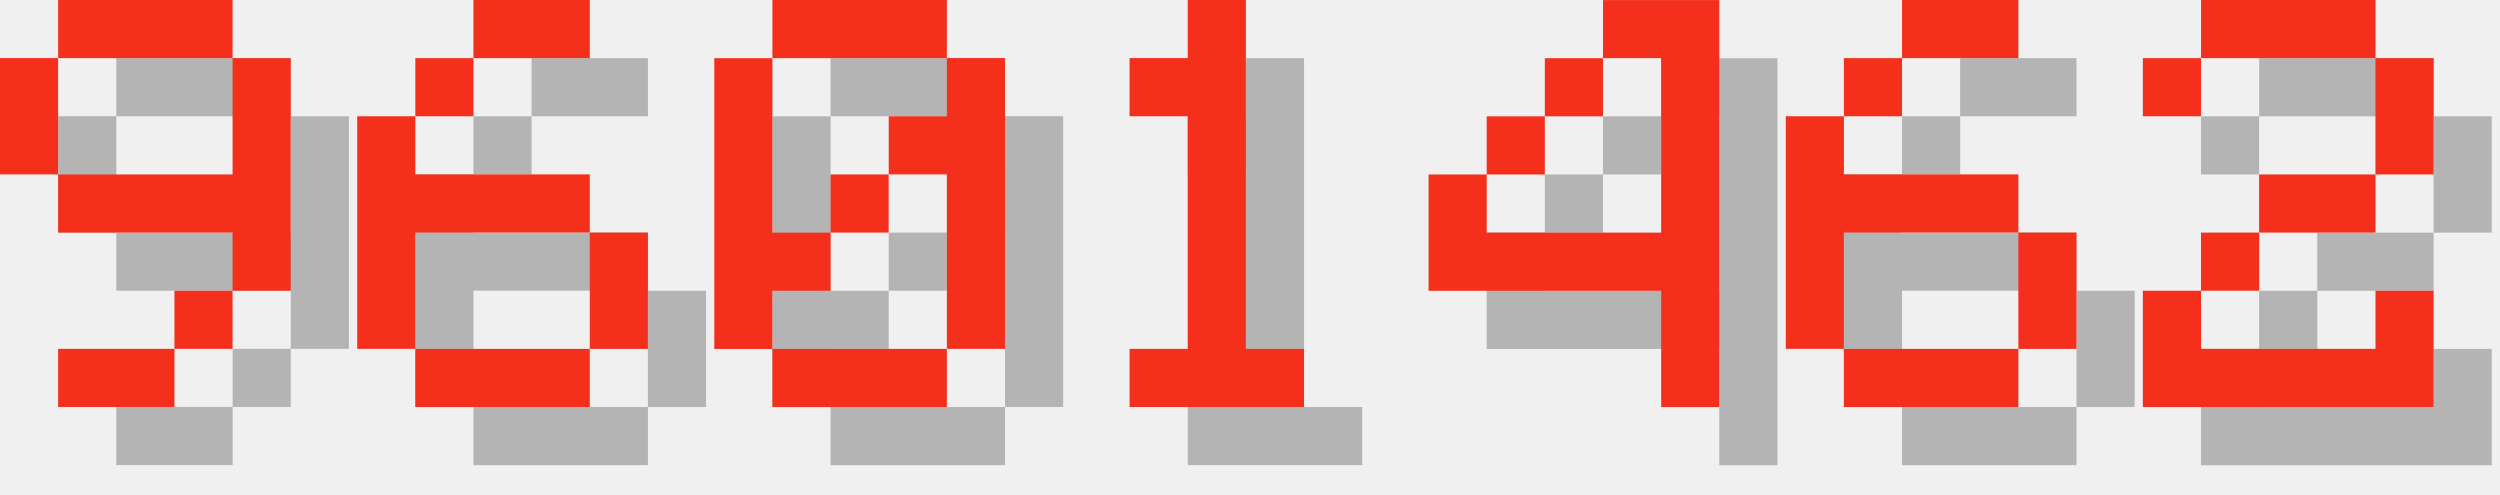
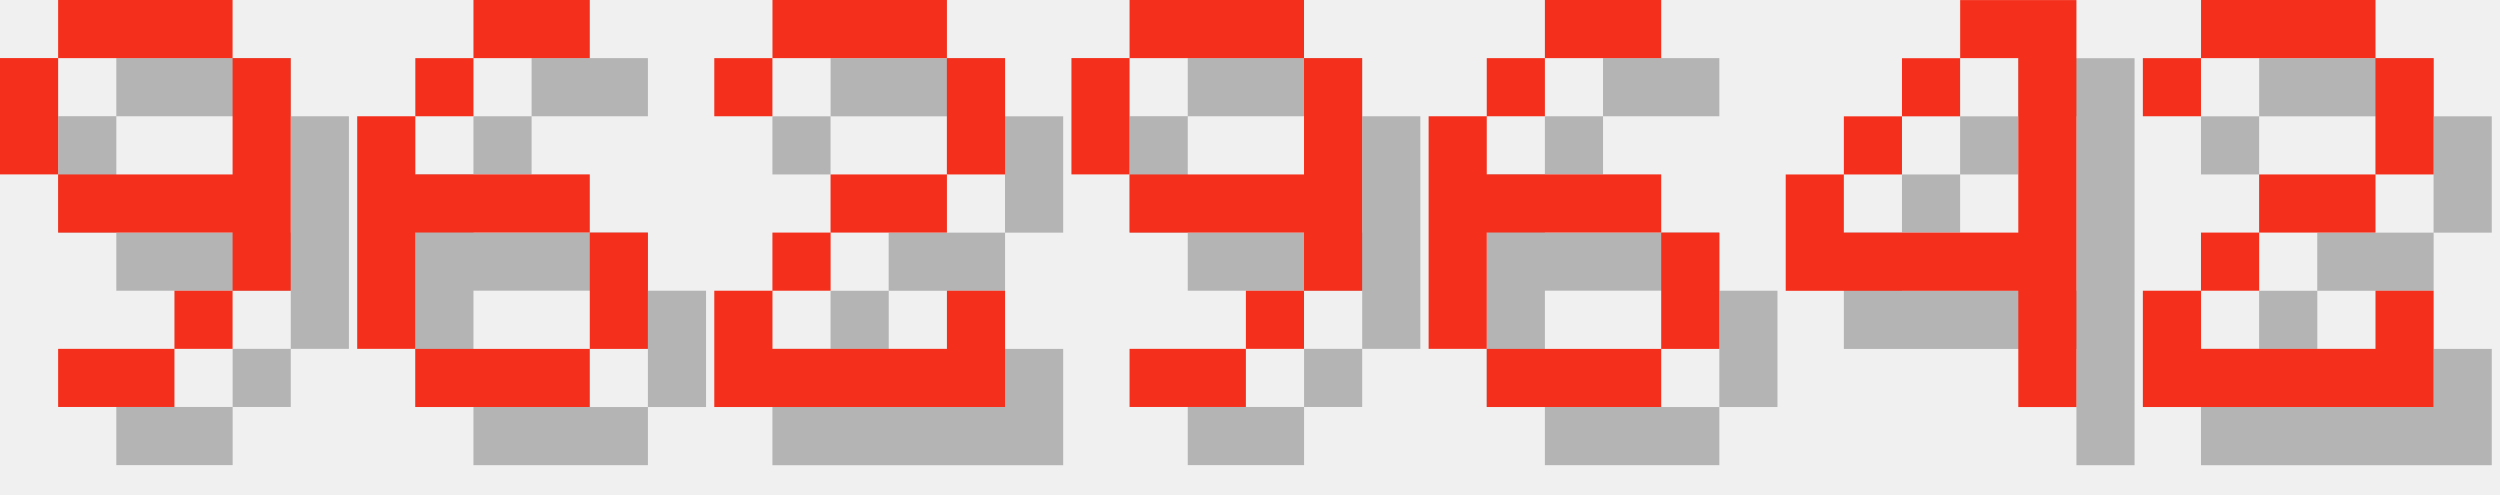
<svg xmlns="http://www.w3.org/2000/svg" version="1.1" width="182.0" height="36">
  <style>
        .text-foreground {
            fill: #F4301C;
        }
        .text-shadow {
            fill: #000000;
            fill-opacity: 0.25;
        }
    </style>
  <g class="digit" id="digit_9" transform="translate(0.0, 0), scale(4)">
    <path id="digit_9_shadow" class="text-shadow" d="m2.117 1.058v1.058h3.175v-1.058h-3.175zm3.175 1.058v2.117h-3.175v1.058h3.175v1.058h1.058v-4.233h-1.058zm0 4.233h-1.058v1.058h1.058v-1.058zm-1.058 1.058h-2.117v1.058h2.117v-1.058zm-2.117-3.175v-2.117h-1.058v2.117h1.058z" fill-opacity=".5" style="paint-order:stroke fill markers" />
    <path id="digit_9_fg" class="text-foreground" d="m1.058 0v1.058h3.175v-1.058h-3.175zm3.175 1.058v2.117h-3.175v1.058h3.175v1.058h1.058v-4.233h-1.058zm0 4.233h-1.058v1.058h1.058v-1.058zm-1.058 1.058h-2.117v1.058h2.117v-1.058zm-2.117-3.175v-2.117h-1.058v2.117h1.058z" fill="#fff" style="paint-order:stroke fill markers" />
  </g>
  <g class="digit" id="digit_6" transform="translate(26.0, 0), scale(4)">
    <path id="digit_6_shadow" class="text-shadow" d="m3.175 1.058v1.058h2.117v-1.058h-2.117zm0 1.058h-1.058v1.058h1.058v-1.058zm-1.058 1.058h-1.058v4.233h1.058v-2.117h3.175v-1.058h-3.175v-1.058zm3.175 2.117v2.117h1.058v-2.117h-1.058zm0 2.117h-3.175v1.058h3.175v-1.058z" fill-opacity=".5" style="paint-order:stroke fill markers" />
    <path id="digit_6_fg" class="text-foreground" d="m2.117 0v1.058h2.117v-1.058h-2.117zm0 1.058h-1.058v1.058h1.058v-1.058zm-1.058 1.058h-1.058v4.233h1.058v-2.117h3.175v-1.058h-3.175v-1.058zm3.175 2.117v2.117h1.058v-2.117h-1.058zm0 2.117h-3.175v1.058h3.175v-1.058z" fill="#fff" style="paint-order:stroke fill markers" />
  </g>
-   <g class="digit" id="digit_0" transform="translate(52.0, 0), scale(4)">
-     <path id="digit_0_shadow" class="text-shadow" d="m2.117 1.058v1.058h3.175v-1.058h-3.175zm3.175 1.058v1.058h-1.058v1.058h1.058v3.175h1.058v-5.292h-1.058zm0 5.292h-3.175v1.058h3.175v-1.058zm-3.175 0v-1.058h1.058v-1.058h-1.058v-3.175h-1.058v5.292h1.058zm1.058-2.117h1.058v-1.058h-1.058v1.058z" fill-opacity=".5" style="paint-order:stroke fill markers" />
-     <path id="digit_0_fg" class="text-foreground" d="m1.058 0v1.058h3.175v-1.058h-3.175zm3.175 1.058v1.058h-1.058v1.058h1.058v3.175h1.058v-5.292h-1.058zm0 5.292h-3.175v1.058h3.175v-1.058zm-3.175 0v-1.058h1.058v-1.058h-1.058v-3.175h-1.058v5.292h1.058zm1.058-2.117h1.058v-1.058h-1.058v1.058z" fill="#fff" style="paint-order:stroke fill markers" />
+   <g class="digit" id="digit_2" transform="translate(52.0, 0), scale(4)">
+     <path id="digit_2_shadow" class="text-shadow" d="m1.058 2.117v1.058h1.058v-1.058h3.175v2.117h-2.117v1.058h-1.058v1.058h-1.058v2.117h5.292v-2.117h-1.058v1.058h-3.175v-1.058h1.058v-1.058h2.117v-1.058h1.058v-2.117h-1.058v-1.058h-3.175v1.058h-1.058z" fill-opacity=".5" style="paint-order:stroke fill markers" />
+     <path id="digit_2_fg" class="text-foreground" d="m0 1.058v1.058h1.058v-1.058h3.175v2.117h-2.117v1.058h-1.058v1.058h-1.058v2.117h5.292v-2.117h-1.058v1.058h-3.175v-1.058h1.058v-1.058h2.117v-1.058h1.058v-2.117h-1.058v-1.058h-3.175v1.058h-1.058z" fill="#fff" style="paint-order:stroke fill markers" />
  </g>
-   <g class="digit" id="digit_1" transform="translate(78.0, 0), scale(4)">
-     <path id="digit_1_shadow" class="text-shadow" d="m2.117 2.117v1.058h1.058v4.233h-1.058v1.058h3.175v-1.058h-1.058v-6.35h-1.058v1.058h-1.058z" fill-opacity=".5" style="paint-order:stroke fill markers" />
-     <path id="digit_1_fg" class="text-foreground" d="m1.058 1.058v1.058h1.058v4.233h-1.058v1.058h3.175v-1.058h-1.058v-6.35h-1.058v1.058h-1.058z" fill="#fff" style="paint-order:stroke fill markers" />
+   <g class="digit" id="digit_9" transform="translate(78.0, 0), scale(4)">
+     <path id="digit_9_shadow" class="text-shadow" d="m2.117 1.058v1.058h3.175v-1.058h-3.175zm3.175 1.058v2.117h-3.175v1.058h3.175v1.058h1.058v-4.233h-1.058zm0 4.233h-1.058v1.058h1.058v-1.058zm-1.058 1.058h-2.117v1.058h2.117v-1.058zm-2.117-3.175v-2.117h-1.058v2.117h1.058z" fill-opacity=".5" style="paint-order:stroke fill markers" />
+     <path id="digit_9_fg" class="text-foreground" d="m1.058 0v1.058h3.175v-1.058h-3.175zm3.175 1.058v2.117h-3.175v1.058h3.175v1.058h1.058v-4.233h-1.058zm0 4.233h-1.058v1.058h1.058v-1.058zm-1.058 1.058h-2.117v1.058h2.117v-1.058zm-2.117-3.175v-2.117h-1.058v2.117h1.058z" fill="#fff" style="paint-order:stroke fill markers" />
  </g>
-   <g class="digit" id="digit_4" transform="translate(104.0, 0), scale(4)">
+   <g class="digit" id="digit_6" transform="translate(104.0, 0), scale(4)">
+     <path id="digit_6_shadow" class="text-shadow" d="m3.175 1.058v1.058h2.117v-1.058h-2.117zm0 1.058h-1.058v1.058h1.058v-1.058zm-1.058 1.058h-1.058v4.233h1.058v-2.117h3.175v-1.058h-3.175v-1.058zm3.175 2.117v2.117h1.058v-2.117h-1.058zm0 2.117h-3.175v1.058h3.175v-1.058z" fill-opacity=".5" style="paint-order:stroke fill markers" />
+     <path id="digit_6_fg" class="text-foreground" d="m2.117 0v1.058h2.117v-1.058h-2.117zm0 1.058h-1.058v1.058h1.058v-1.058zm-1.058 1.058h-1.058v4.233h1.058v-2.117h3.175v-1.058h-3.175v-1.058zm3.175 2.117v2.117h1.058v-2.117h-1.058zm0 2.117h-3.175v1.058h3.175v-1.058z" fill="#fff" style="paint-order:stroke fill markers" />
+   </g>
+   <g class="digit" id="digit_4" transform="translate(130.0, 0), scale(4)">
    <path id="digit_4_shadow" class="text-shadow" d="m4.233 1.058v1.058h1.058v3.175h-3.175v-1.058h-1.058v2.117h4.233v2.117h1.058v-7.408h-2.117zm-2.117 3.175h1.058v-1.058h-1.058v1.058zm1.058-1.058h1.058v-1.058h-1.058v1.058z" fill-opacity=".5" style="paint-order:stroke fill markers" />
    <path id="digit_4_fg" class="text-foreground" d="m3.175 0v1.058h1.058v3.175h-3.175v-1.058h-1.058v2.117h4.233v2.117h1.058v-7.408h-2.117zm-2.117 3.175h1.058v-1.058h-1.058v1.058zm1.058-1.058h1.058v-1.058h-1.058v1.058z" fill="#fff" style="paint-order:stroke fill markers" />
-   </g>
-   <g class="digit" id="digit_6" transform="translate(130.0, 0), scale(4)">
-     <path id="digit_6_shadow" class="text-shadow" d="m3.175 1.058v1.058h2.117v-1.058h-2.117zm0 1.058h-1.058v1.058h1.058v-1.058zm-1.058 1.058h-1.058v4.233h1.058v-2.117h3.175v-1.058h-3.175v-1.058zm3.175 2.117v2.117h1.058v-2.117h-1.058zm0 2.117h-3.175v1.058h3.175v-1.058z" fill-opacity=".5" style="paint-order:stroke fill markers" />
-     <path id="digit_6_fg" class="text-foreground" d="m2.117 0v1.058h2.117v-1.058h-2.117zm0 1.058h-1.058v1.058h1.058v-1.058zm-1.058 1.058h-1.058v4.233h1.058v-2.117h3.175v-1.058h-3.175v-1.058zm3.175 2.117v2.117h1.058v-2.117h-1.058zm0 2.117h-3.175v1.058h3.175v-1.058z" fill="#fff" style="paint-order:stroke fill markers" />
  </g>
  <g class="digit" id="digit_2" transform="translate(156.0, 0), scale(4)">
    <path id="digit_2_shadow" class="text-shadow" d="m1.058 2.117v1.058h1.058v-1.058h3.175v2.117h-2.117v1.058h-1.058v1.058h-1.058v2.117h5.292v-2.117h-1.058v1.058h-3.175v-1.058h1.058v-1.058h2.117v-1.058h1.058v-2.117h-1.058v-1.058h-3.175v1.058h-1.058z" fill-opacity=".5" style="paint-order:stroke fill markers" />
    <path id="digit_2_fg" class="text-foreground" d="m0 1.058v1.058h1.058v-1.058h3.175v2.117h-2.117v1.058h-1.058v1.058h-1.058v2.117h5.292v-2.117h-1.058v1.058h-3.175v-1.058h1.058v-1.058h2.117v-1.058h1.058v-2.117h-1.058v-1.058h-3.175v1.058h-1.058z" fill="#fff" style="paint-order:stroke fill markers" />
  </g>
</svg>
